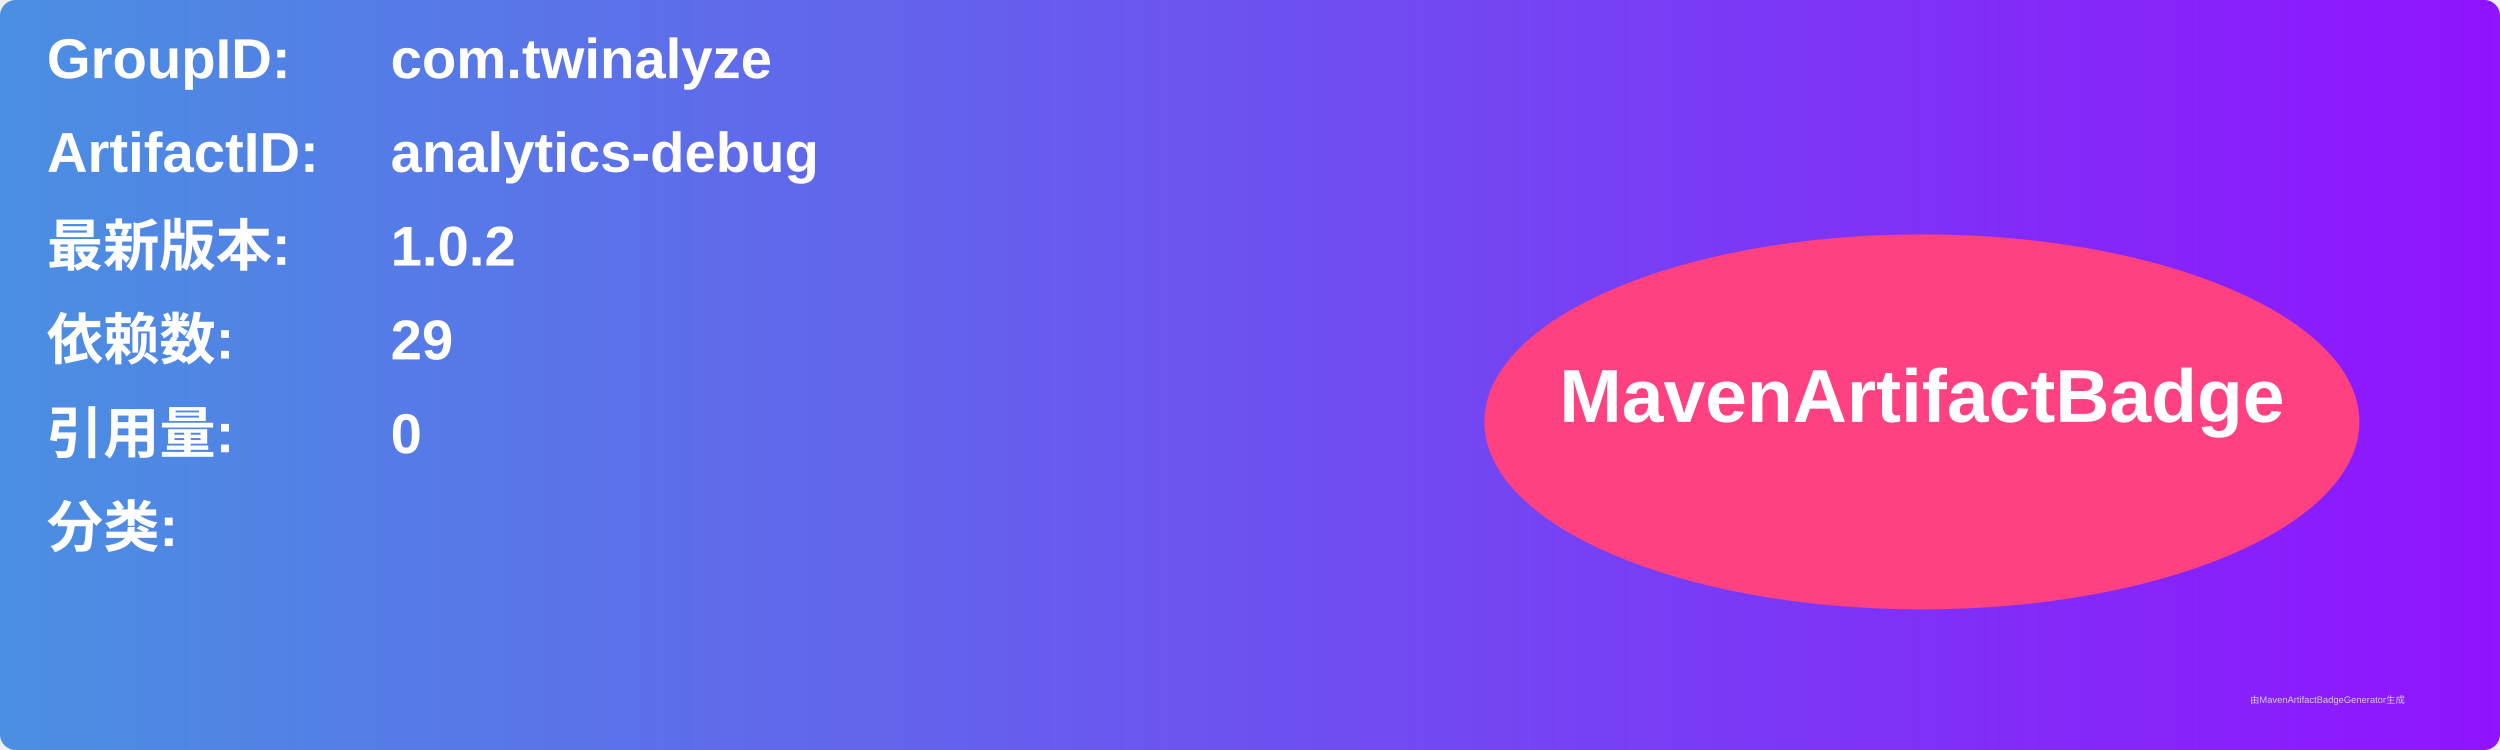
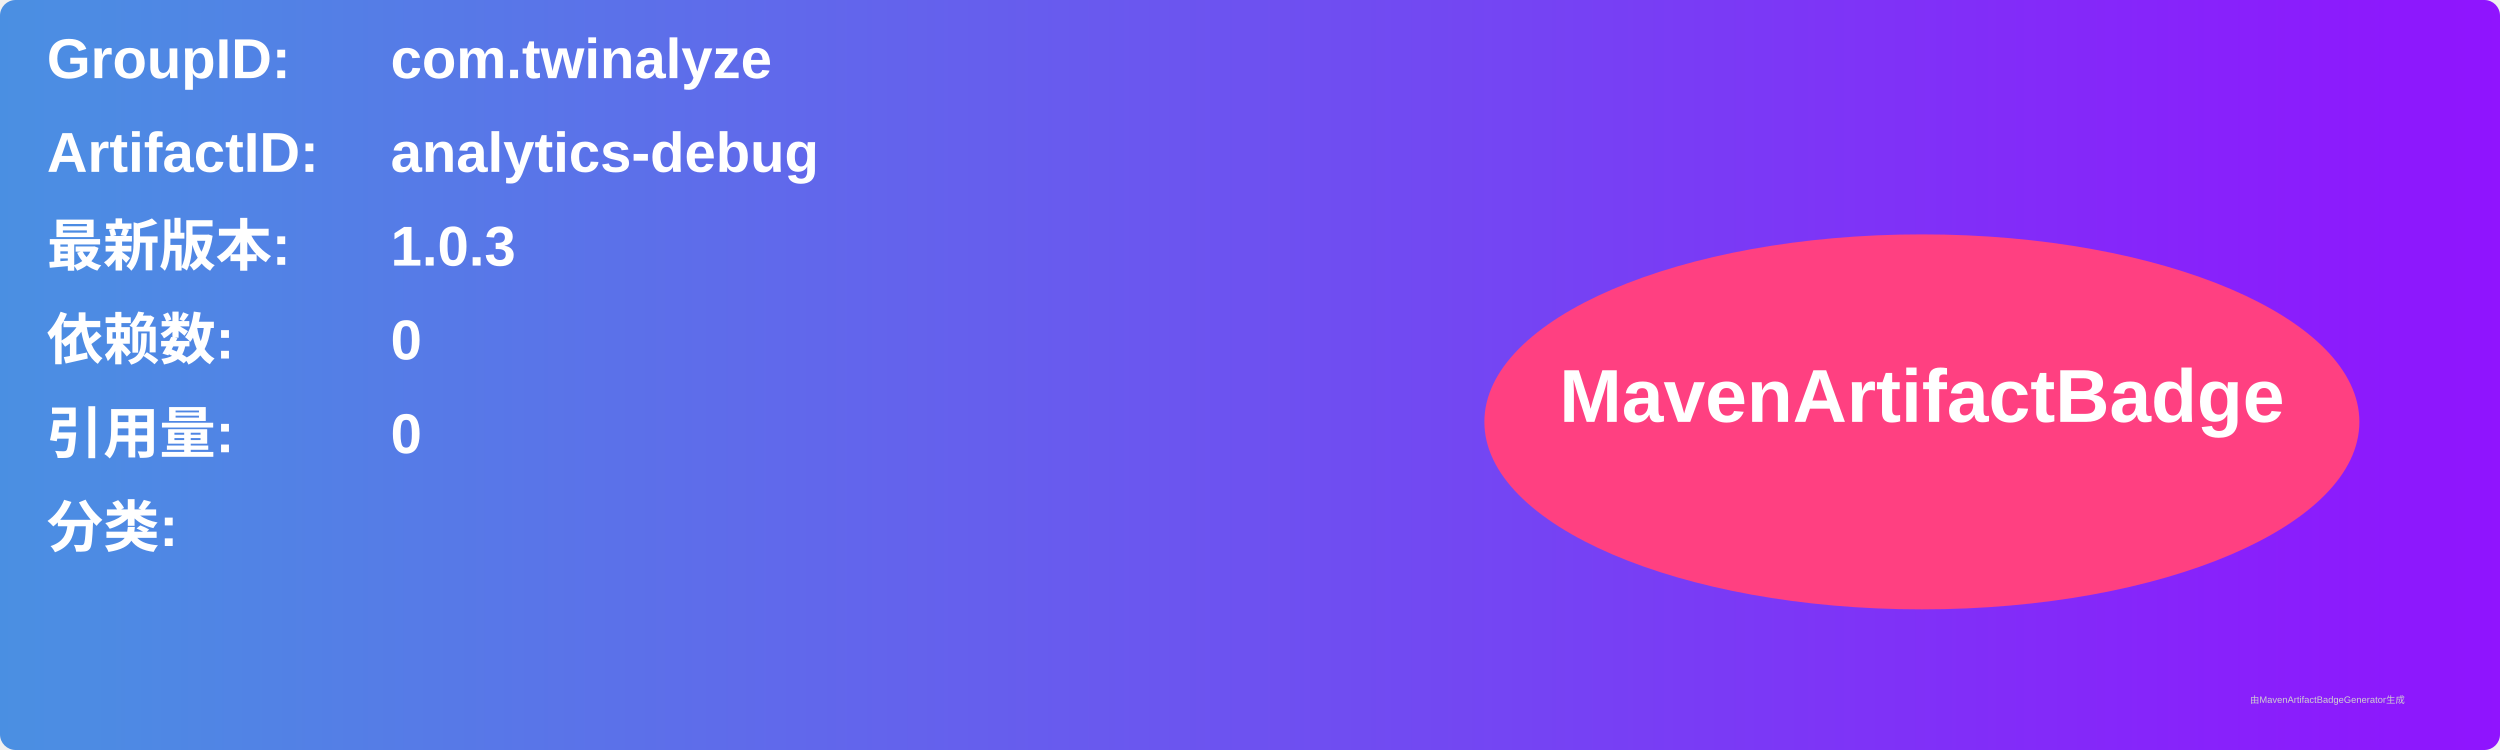
<svg xmlns="http://www.w3.org/2000/svg" width="800" height="240" viewBox="0 0 800 240">
  <linearGradient id="grad" x1="0%" y1="0%" x2="100%" y2="0%">
    <stop offset="0%" stop-color="#4a90e2" />
    <stop offset="100%" stop-color="#9013fe" />
  </linearGradient>
  <rect width="100%" height="100%" rx="5" ry="5" fill="url(#grad)" />
  <g transform="translate(15, 15)">
    <text x="0" y="10" font-family="Arial" font-size="18" fill="white" font-weight="bold" width="260">GroupID:</text>
    <text x="110" y="10" font-family="Arial" font-size="18" fill="white" font-weight="bold" width="460">com.twinalyze</text>
    <text x="0" y="40" font-family="Arial" font-size="18" fill="white" font-weight="bold" width="260">ArtifactID:</text>
    <text x="110" y="40" font-family="Arial" font-size="18" fill="white" font-weight="bold" width="460">analytics-debug</text>
    <text x="0" y="70" font-family="Arial" font-size="18" fill="white" font-weight="bold">最新版本:</text>
    <text x="110" y="70" font-family="Arial" font-size="18" fill="white" font-weight="bold">
-       <tspan font-weight="bold">1.0.2</tspan>
+       <tspan font-weight="bold">1.0.3</tspan>
    </text>
    <text x="0" y="100" font-family="Arial" font-size="18" fill="white" font-weight="bold">依赖数: </text>
    <text x="110" y="100" font-family="Arial" font-size="18" fill="white">
-       <tspan font-weight="bold">29</tspan>
+       <tspan font-weight="bold">0</tspan>
    </text>
    <text x="0" y="130" font-family="Arial" font-size="18" fill="white" font-weight="bold">引用量: </text>
    <text x="110" y="130" font-family="Arial" font-size="18" fill="white">
      <tspan font-weight="bold">0</tspan>
    </text>
    <text x="0" y="160" font-family="Arial" font-size="18" fill="white" font-weight="bold">分类:</text>
    <text x="10" y="190" font-family="Arial" font-size="10" fill="white">
      <tspan font-weight="bold" />
    </text>
    <ellipse cx="600" cy="120" rx="140" ry="60" fill="#ff4081" />
    <text x="600" y="120" text-anchor="middle" font-family="Arial" font-size="24" fill="white" font-weight="bold">MavenArtifactBadge</text>
  </g>
  <text x="720" y="225" font-family="Arial" font-size="3" fill="#d0d0d0">由MavenArtifactBadgeGenerator生成</text>
</svg>
